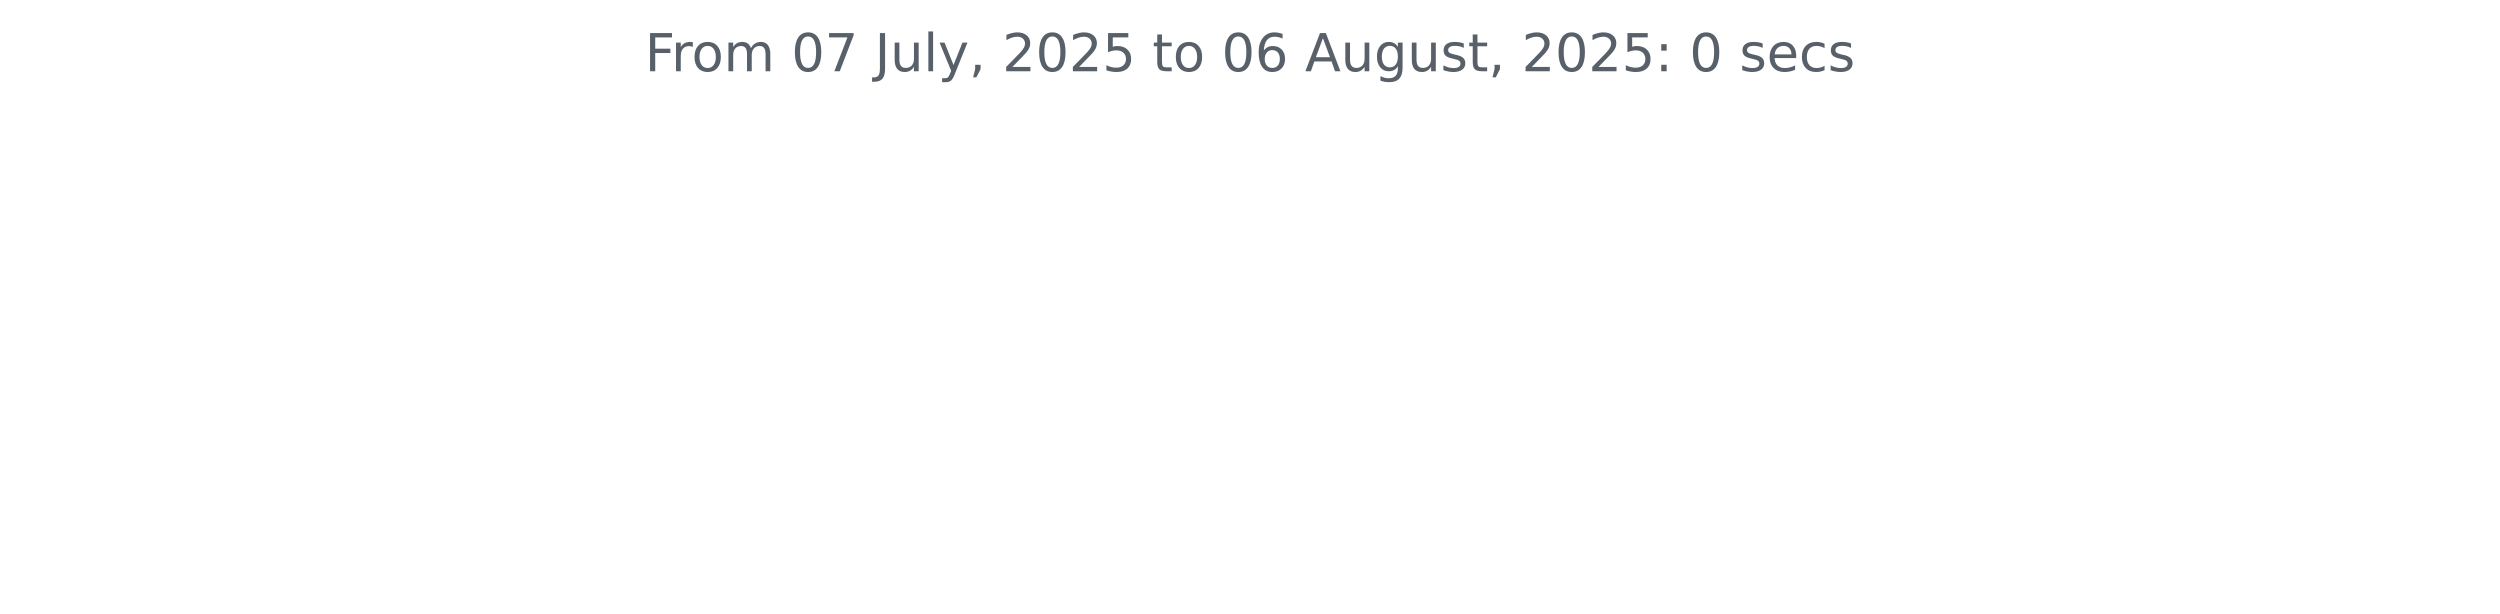
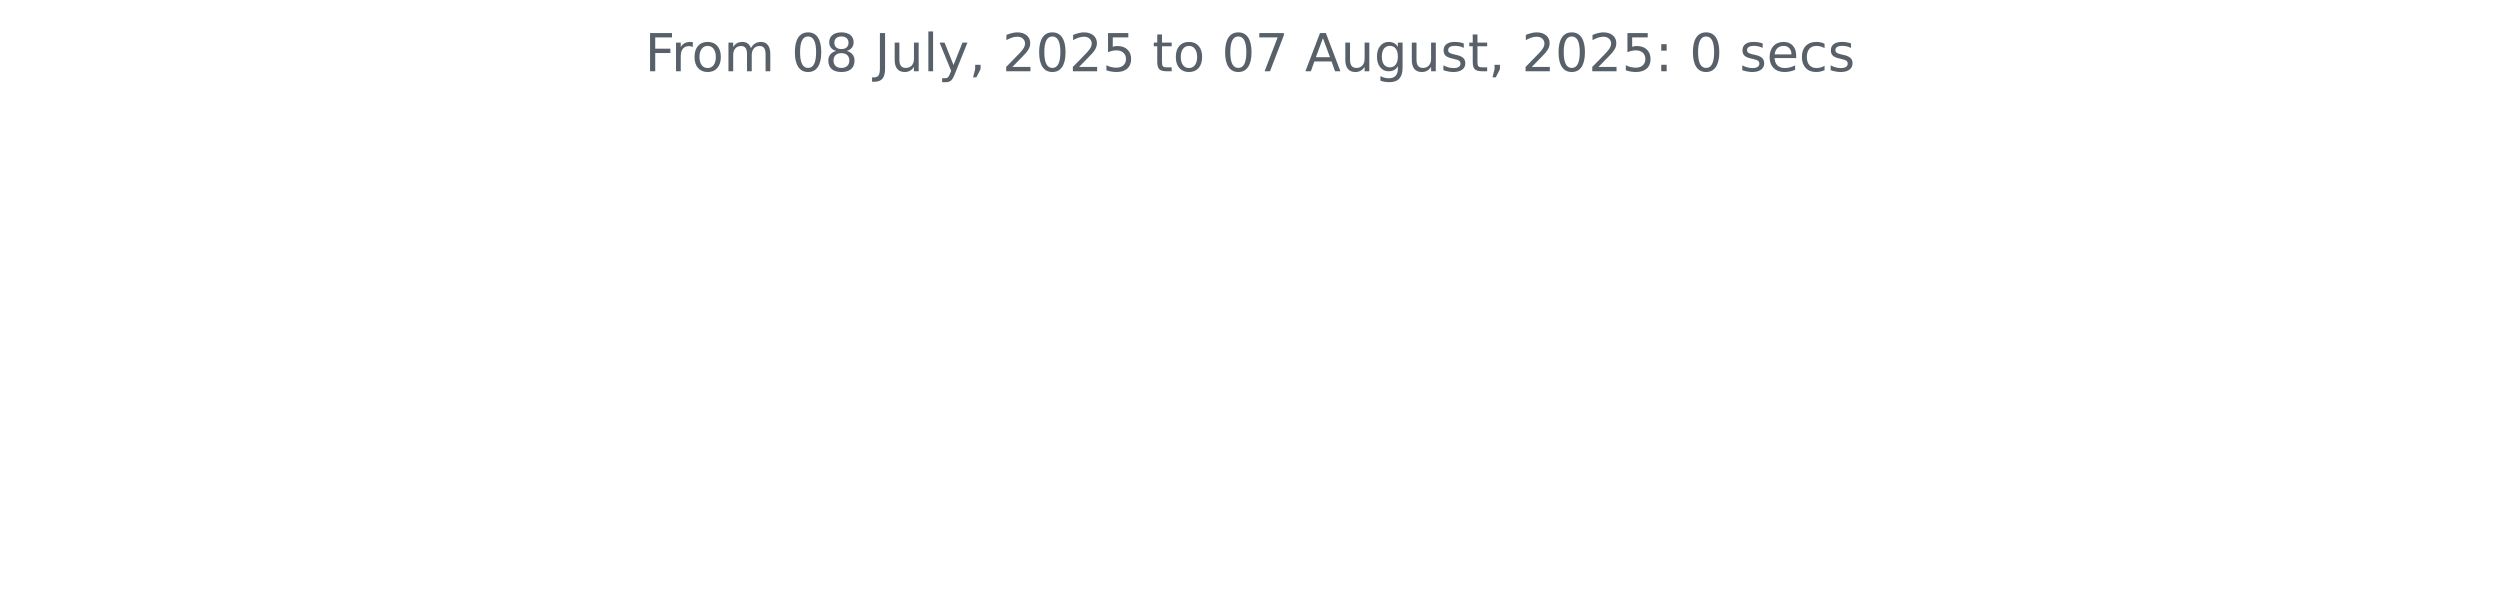
<svg xmlns="http://www.w3.org/2000/svg" xmlns:xlink="http://www.w3.org/1999/xlink" width="572.4pt" height="140.398pt" viewBox="0 0 572.4 140.398" version="1.1">
  <defs>
    <style type="text/css">*{stroke-linejoin: round; stroke-linecap: butt}</style>
  </defs>
  <g id="figure_1">
    <g id="patch_1">
      <path d="M 0 140.398  L 572.4 140.398  L 572.4 0  L 0 0  L 0 140.398  z " style="fill: none" />
    </g>
    <g id="axes_1">
      <g id="matplotlib.axis_1" />
      <g id="matplotlib.axis_2" />
      <g id="text_1">
        <g style="fill: #586069" transform="translate(147.66 16.31812) scale(0.12 -0.12)">
          <defs>
            <path id="DejaVuSans-46" d="M 628 4666  L 3309 4666  L 3309 4134  L 1259 4134  L 1259 2759  L 3109 2759  L 3109 2228  L 1259 2228  L 1259 0  L 628 0  L 628 4666  z " transform="scale(0.015625)" />
            <path id="DejaVuSans-72" d="M 2631 2963  Q 2534 3019 2420 3045  Q 2306 3072 2169 3072  Q 1681 3072 1420 2755  Q 1159 2438 1159 1844  L 1159 0  L 581 0  L 581 3500  L 1159 3500  L 1159 2956  Q 1341 3275 1631 3429  Q 1922 3584 2338 3584  Q 2397 3584 2469 3576  Q 2541 3569 2628 3553  L 2631 2963  z " transform="scale(0.015625)" />
            <path id="DejaVuSans-6f" d="M 1959 3097  Q 1497 3097 1228 2736  Q 959 2375 959 1747  Q 959 1119 1226 758  Q 1494 397 1959 397  Q 2419 397 2687 759  Q 2956 1122 2956 1747  Q 2956 2369 2687 2733  Q 2419 3097 1959 3097  z M 1959 3584  Q 2709 3584 3137 3096  Q 3566 2609 3566 1747  Q 3566 888 3137 398  Q 2709 -91 1959 -91  Q 1206 -91 779 398  Q 353 888 353 1747  Q 353 2609 779 3096  Q 1206 3584 1959 3584  z " transform="scale(0.015625)" />
            <path id="DejaVuSans-6d" d="M 3328 2828  Q 3544 3216 3844 3400  Q 4144 3584 4550 3584  Q 5097 3584 5394 3201  Q 5691 2819 5691 2113  L 5691 0  L 5113 0  L 5113 2094  Q 5113 2597 4934 2840  Q 4756 3084 4391 3084  Q 3944 3084 3684 2787  Q 3425 2491 3425 1978  L 3425 0  L 2847 0  L 2847 2094  Q 2847 2600 2669 2842  Q 2491 3084 2119 3084  Q 1678 3084 1418 2786  Q 1159 2488 1159 1978  L 1159 0  L 581 0  L 581 3500  L 1159 3500  L 1159 2956  Q 1356 3278 1631 3431  Q 1906 3584 2284 3584  Q 2666 3584 2933 3390  Q 3200 3197 3328 2828  z " transform="scale(0.015625)" />
            <path id="DejaVuSans-20" transform="scale(0.015625)" />
            <path id="DejaVuSans-30" d="M 2034 4250  Q 1547 4250 1301 3770  Q 1056 3291 1056 2328  Q 1056 1369 1301 889  Q 1547 409 2034 409  Q 2525 409 2770 889  Q 3016 1369 3016 2328  Q 3016 3291 2770 3770  Q 2525 4250 2034 4250  z M 2034 4750  Q 2819 4750 3233 4129  Q 3647 3509 3647 2328  Q 3647 1150 3233 529  Q 2819 -91 2034 -91  Q 1250 -91 836 529  Q 422 1150 422 2328  Q 422 3509 836 4129  Q 1250 4750 2034 4750  z " transform="scale(0.015625)" />
-             <path id="DejaVuSans-37" d="M 525 4666  L 3525 4666  L 3525 4397  L 1831 0  L 1172 0  L 2766 4134  L 525 4134  L 525 4666  z " transform="scale(0.015625)" />
+             <path id="DejaVuSans-38" d="M 2034 2216  Q 1584 2216 1326 1975  Q 1069 1734 1069 1313  Q 1069 891 1326 650  Q 1584 409 2034 409  Q 2484 409 2743 651  Q 3003 894 3003 1313  Q 3003 1734 2745 1975  Q 2488 2216 2034 2216  z M 1403 2484  Q 997 2584 770 2862  Q 544 3141 544 3541  Q 544 4100 942 4425  Q 1341 4750 2034 4750  Q 2731 4750 3128 4425  Q 3525 4100 3525 3541  Q 3525 3141 3298 2862  Q 3072 2584 2669 2484  Q 3125 2378 3379 2068  Q 3634 1759 3634 1313  Q 3634 634 3220 271  Q 2806 -91 2034 -91  Q 1263 -91 848 271  Q 434 634 434 1313  Q 434 1759 690 2068  Q 947 2378 1403 2484  z M 1172 3481  Q 1172 3119 1398 2916  Q 1625 2713 2034 2713  Q 2441 2713 2670 2916  Q 2900 3119 2900 3481  Q 2900 3844 2670 4047  Q 2441 4250 2034 4250  Q 1625 4250 1398 4047  Q 1172 3844 1172 3481  z " transform="scale(0.015625)" />
            <path id="DejaVuSans-4a" d="M 628 4666  L 1259 4666  L 1259 325  Q 1259 -519 939 -900  Q 619 -1281 -91 -1281  L -331 -1281  L -331 -750  L -134 -750  Q 284 -750 456 -515  Q 628 -281 628 325  L 628 4666  z " transform="scale(0.015625)" />
            <path id="DejaVuSans-75" d="M 544 1381  L 544 3500  L 1119 3500  L 1119 1403  Q 1119 906 1312 657  Q 1506 409 1894 409  Q 2359 409 2629 706  Q 2900 1003 2900 1516  L 2900 3500  L 3475 3500  L 3475 0  L 2900 0  L 2900 538  Q 2691 219 2414 64  Q 2138 -91 1772 -91  Q 1169 -91 856 284  Q 544 659 544 1381  z M 1991 3584  L 1991 3584  z " transform="scale(0.015625)" />
            <path id="DejaVuSans-6c" d="M 603 4863  L 1178 4863  L 1178 0  L 603 0  L 603 4863  z " transform="scale(0.015625)" />
            <path id="DejaVuSans-79" d="M 2059 -325  Q 1816 -950 1584 -1140  Q 1353 -1331 966 -1331  L 506 -1331  L 506 -850  L 844 -850  Q 1081 -850 1212 -737  Q 1344 -625 1503 -206  L 1606 56  L 191 3500  L 800 3500  L 1894 763  L 2988 3500  L 3597 3500  L 2059 -325  z " transform="scale(0.015625)" />
            <path id="DejaVuSans-2c" d="M 750 794  L 1409 794  L 1409 256  L 897 -744  L 494 -744  L 750 256  L 750 794  z " transform="scale(0.015625)" />
            <path id="DejaVuSans-32" d="M 1228 531  L 3431 531  L 3431 0  L 469 0  L 469 531  Q 828 903 1448 1529  Q 2069 2156 2228 2338  Q 2531 2678 2651 2914  Q 2772 3150 2772 3378  Q 2772 3750 2511 3984  Q 2250 4219 1831 4219  Q 1534 4219 1204 4116  Q 875 4013 500 3803  L 500 4441  Q 881 4594 1212 4672  Q 1544 4750 1819 4750  Q 2544 4750 2975 4387  Q 3406 4025 3406 3419  Q 3406 3131 3298 2873  Q 3191 2616 2906 2266  Q 2828 2175 2409 1742  Q 1991 1309 1228 531  z " transform="scale(0.015625)" />
            <path id="DejaVuSans-35" d="M 691 4666  L 3169 4666  L 3169 4134  L 1269 4134  L 1269 2991  Q 1406 3038 1543 3061  Q 1681 3084 1819 3084  Q 2600 3084 3056 2656  Q 3513 2228 3513 1497  Q 3513 744 3044 326  Q 2575 -91 1722 -91  Q 1428 -91 1123 -41  Q 819 9 494 109  L 494 744  Q 775 591 1075 516  Q 1375 441 1709 441  Q 2250 441 2565 725  Q 2881 1009 2881 1497  Q 2881 1984 2565 2268  Q 2250 2553 1709 2553  Q 1456 2553 1204 2497  Q 953 2441 691 2322  L 691 4666  z " transform="scale(0.015625)" />
            <path id="DejaVuSans-74" d="M 1172 4494  L 1172 3500  L 2356 3500  L 2356 3053  L 1172 3053  L 1172 1153  Q 1172 725 1289 603  Q 1406 481 1766 481  L 2356 481  L 2356 0  L 1766 0  Q 1100 0 847 248  Q 594 497 594 1153  L 594 3053  L 172 3053  L 172 3500  L 594 3500  L 594 4494  L 1172 4494  z " transform="scale(0.015625)" />
-             <path id="DejaVuSans-36" d="M 2113 2584  Q 1688 2584 1439 2293  Q 1191 2003 1191 1497  Q 1191 994 1439 701  Q 1688 409 2113 409  Q 2538 409 2786 701  Q 3034 994 3034 1497  Q 3034 2003 2786 2293  Q 2538 2584 2113 2584  z M 3366 4563  L 3366 3988  Q 3128 4100 2886 4159  Q 2644 4219 2406 4219  Q 1781 4219 1451 3797  Q 1122 3375 1075 2522  Q 1259 2794 1537 2939  Q 1816 3084 2150 3084  Q 2853 3084 3261 2657  Q 3669 2231 3669 1497  Q 3669 778 3244 343  Q 2819 -91 2113 -91  Q 1303 -91 875 529  Q 447 1150 447 2328  Q 447 3434 972 4092  Q 1497 4750 2381 4750  Q 2619 4750 2861 4703  Q 3103 4656 3366 4563  z " transform="scale(0.015625)" />
+             <path id="DejaVuSans-37" d="M 525 4666  L 3525 4666  L 3525 4397  L 1831 0  L 1172 0  L 2766 4134  L 525 4134  L 525 4666  z " transform="scale(0.015625)" />
            <path id="DejaVuSans-41" d="M 2188 4044  L 1331 1722  L 3047 1722  L 2188 4044  z M 1831 4666  L 2547 4666  L 4325 0  L 3669 0  L 3244 1197  L 1141 1197  L 716 0  L 50 0  L 1831 4666  z " transform="scale(0.015625)" />
            <path id="DejaVuSans-67" d="M 2906 1791  Q 2906 2416 2648 2759  Q 2391 3103 1925 3103  Q 1463 3103 1205 2759  Q 947 2416 947 1791  Q 947 1169 1205 825  Q 1463 481 1925 481  Q 2391 481 2648 825  Q 2906 1169 2906 1791  z M 3481 434  Q 3481 -459 3084 -895  Q 2688 -1331 1869 -1331  Q 1566 -1331 1297 -1286  Q 1028 -1241 775 -1147  L 775 -588  Q 1028 -725 1275 -790  Q 1522 -856 1778 -856  Q 2344 -856 2625 -561  Q 2906 -266 2906 331  L 2906 616  Q 2728 306 2450 153  Q 2172 0 1784 0  Q 1141 0 747 490  Q 353 981 353 1791  Q 353 2603 747 3093  Q 1141 3584 1784 3584  Q 2172 3584 2450 3431  Q 2728 3278 2906 2969  L 2906 3500  L 3481 3500  L 3481 434  z " transform="scale(0.015625)" />
            <path id="DejaVuSans-73" d="M 2834 3397  L 2834 2853  Q 2591 2978 2328 3040  Q 2066 3103 1784 3103  Q 1356 3103 1142 2972  Q 928 2841 928 2578  Q 928 2378 1081 2264  Q 1234 2150 1697 2047  L 1894 2003  Q 2506 1872 2764 1633  Q 3022 1394 3022 966  Q 3022 478 2636 193  Q 2250 -91 1575 -91  Q 1294 -91 989 -36  Q 684 19 347 128  L 347 722  Q 666 556 975 473  Q 1284 391 1588 391  Q 1994 391 2212 530  Q 2431 669 2431 922  Q 2431 1156 2273 1281  Q 2116 1406 1581 1522  L 1381 1569  Q 847 1681 609 1914  Q 372 2147 372 2553  Q 372 3047 722 3315  Q 1072 3584 1716 3584  Q 2034 3584 2315 3537  Q 2597 3491 2834 3397  z " transform="scale(0.015625)" />
            <path id="DejaVuSans-3a" d="M 750 794  L 1409 794  L 1409 0  L 750 0  L 750 794  z M 750 3309  L 1409 3309  L 1409 2516  L 750 2516  L 750 3309  z " transform="scale(0.015625)" />
            <path id="DejaVuSans-65" d="M 3597 1894  L 3597 1613  L 953 1613  Q 991 1019 1311 708  Q 1631 397 2203 397  Q 2534 397 2845 478  Q 3156 559 3463 722  L 3463 178  Q 3153 47 2828 -22  Q 2503 -91 2169 -91  Q 1331 -91 842 396  Q 353 884 353 1716  Q 353 2575 817 3079  Q 1281 3584 2069 3584  Q 2775 3584 3186 3129  Q 3597 2675 3597 1894  z M 3022 2063  Q 3016 2534 2758 2815  Q 2500 3097 2075 3097  Q 1594 3097 1305 2825  Q 1016 2553 972 2059  L 3022 2063  z " transform="scale(0.015625)" />
            <path id="DejaVuSans-63" d="M 3122 3366  L 3122 2828  Q 2878 2963 2633 3030  Q 2388 3097 2138 3097  Q 1578 3097 1268 2742  Q 959 2388 959 1747  Q 959 1106 1268 751  Q 1578 397 2138 397  Q 2388 397 2633 464  Q 2878 531 3122 666  L 3122 134  Q 2881 22 2623 -34  Q 2366 -91 2075 -91  Q 1284 -91 818 406  Q 353 903 353 1747  Q 353 2603 823 3093  Q 1294 3584 2113 3584  Q 2378 3584 2631 3529  Q 2884 3475 3122 3366  z " transform="scale(0.015625)" />
          </defs>
          <use xlink:href="#DejaVuSans-46" />
          <use xlink:href="#DejaVuSans-72" x="50.27" />
          <use xlink:href="#DejaVuSans-6f" x="89.133" />
          <use xlink:href="#DejaVuSans-6d" x="150.314" />
          <use xlink:href="#DejaVuSans-20" x="247.727" />
          <use xlink:href="#DejaVuSans-30" x="279.514" />
-           <use xlink:href="#DejaVuSans-37" x="343.137" />
+           <use xlink:href="#DejaVuSans-38" x="343.137" />
          <use xlink:href="#DejaVuSans-20" x="406.76" />
          <use xlink:href="#DejaVuSans-4a" x="438.547" />
          <use xlink:href="#DejaVuSans-75" x="468.039" />
          <use xlink:href="#DejaVuSans-6c" x="531.418" />
          <use xlink:href="#DejaVuSans-79" x="559.201" />
          <use xlink:href="#DejaVuSans-2c" x="618.381" />
          <use xlink:href="#DejaVuSans-20" x="650.168" />
          <use xlink:href="#DejaVuSans-32" x="681.955" />
          <use xlink:href="#DejaVuSans-30" x="745.578" />
          <use xlink:href="#DejaVuSans-32" x="809.201" />
          <use xlink:href="#DejaVuSans-35" x="872.824" />
          <use xlink:href="#DejaVuSans-20" x="936.447" />
          <use xlink:href="#DejaVuSans-74" x="968.234" />
          <use xlink:href="#DejaVuSans-6f" x="1007.443" />
          <use xlink:href="#DejaVuSans-20" x="1068.625" />
          <use xlink:href="#DejaVuSans-30" x="1100.412" />
-           <use xlink:href="#DejaVuSans-36" x="1164.035" />
+           <use xlink:href="#DejaVuSans-37" x="1164.035" />
          <use xlink:href="#DejaVuSans-20" x="1227.658" />
          <use xlink:href="#DejaVuSans-41" x="1259.445" />
          <use xlink:href="#DejaVuSans-75" x="1327.854" />
          <use xlink:href="#DejaVuSans-67" x="1391.232" />
          <use xlink:href="#DejaVuSans-75" x="1454.709" />
          <use xlink:href="#DejaVuSans-73" x="1518.088" />
          <use xlink:href="#DejaVuSans-74" x="1570.188" />
          <use xlink:href="#DejaVuSans-2c" x="1609.396" />
          <use xlink:href="#DejaVuSans-20" x="1641.184" />
          <use xlink:href="#DejaVuSans-32" x="1672.971" />
          <use xlink:href="#DejaVuSans-30" x="1736.594" />
          <use xlink:href="#DejaVuSans-32" x="1800.217" />
          <use xlink:href="#DejaVuSans-35" x="1863.84" />
          <use xlink:href="#DejaVuSans-3a" x="1927.463" />
          <use xlink:href="#DejaVuSans-20" x="1961.154" />
          <use xlink:href="#DejaVuSans-30" x="1992.941" />
          <use xlink:href="#DejaVuSans-20" x="2056.564" />
          <use xlink:href="#DejaVuSans-73" x="2088.352" />
          <use xlink:href="#DejaVuSans-65" x="2140.451" />
          <use xlink:href="#DejaVuSans-63" x="2201.975" />
          <use xlink:href="#DejaVuSans-73" x="2256.955" />
        </g>
      </g>
    </g>
  </g>
</svg>
